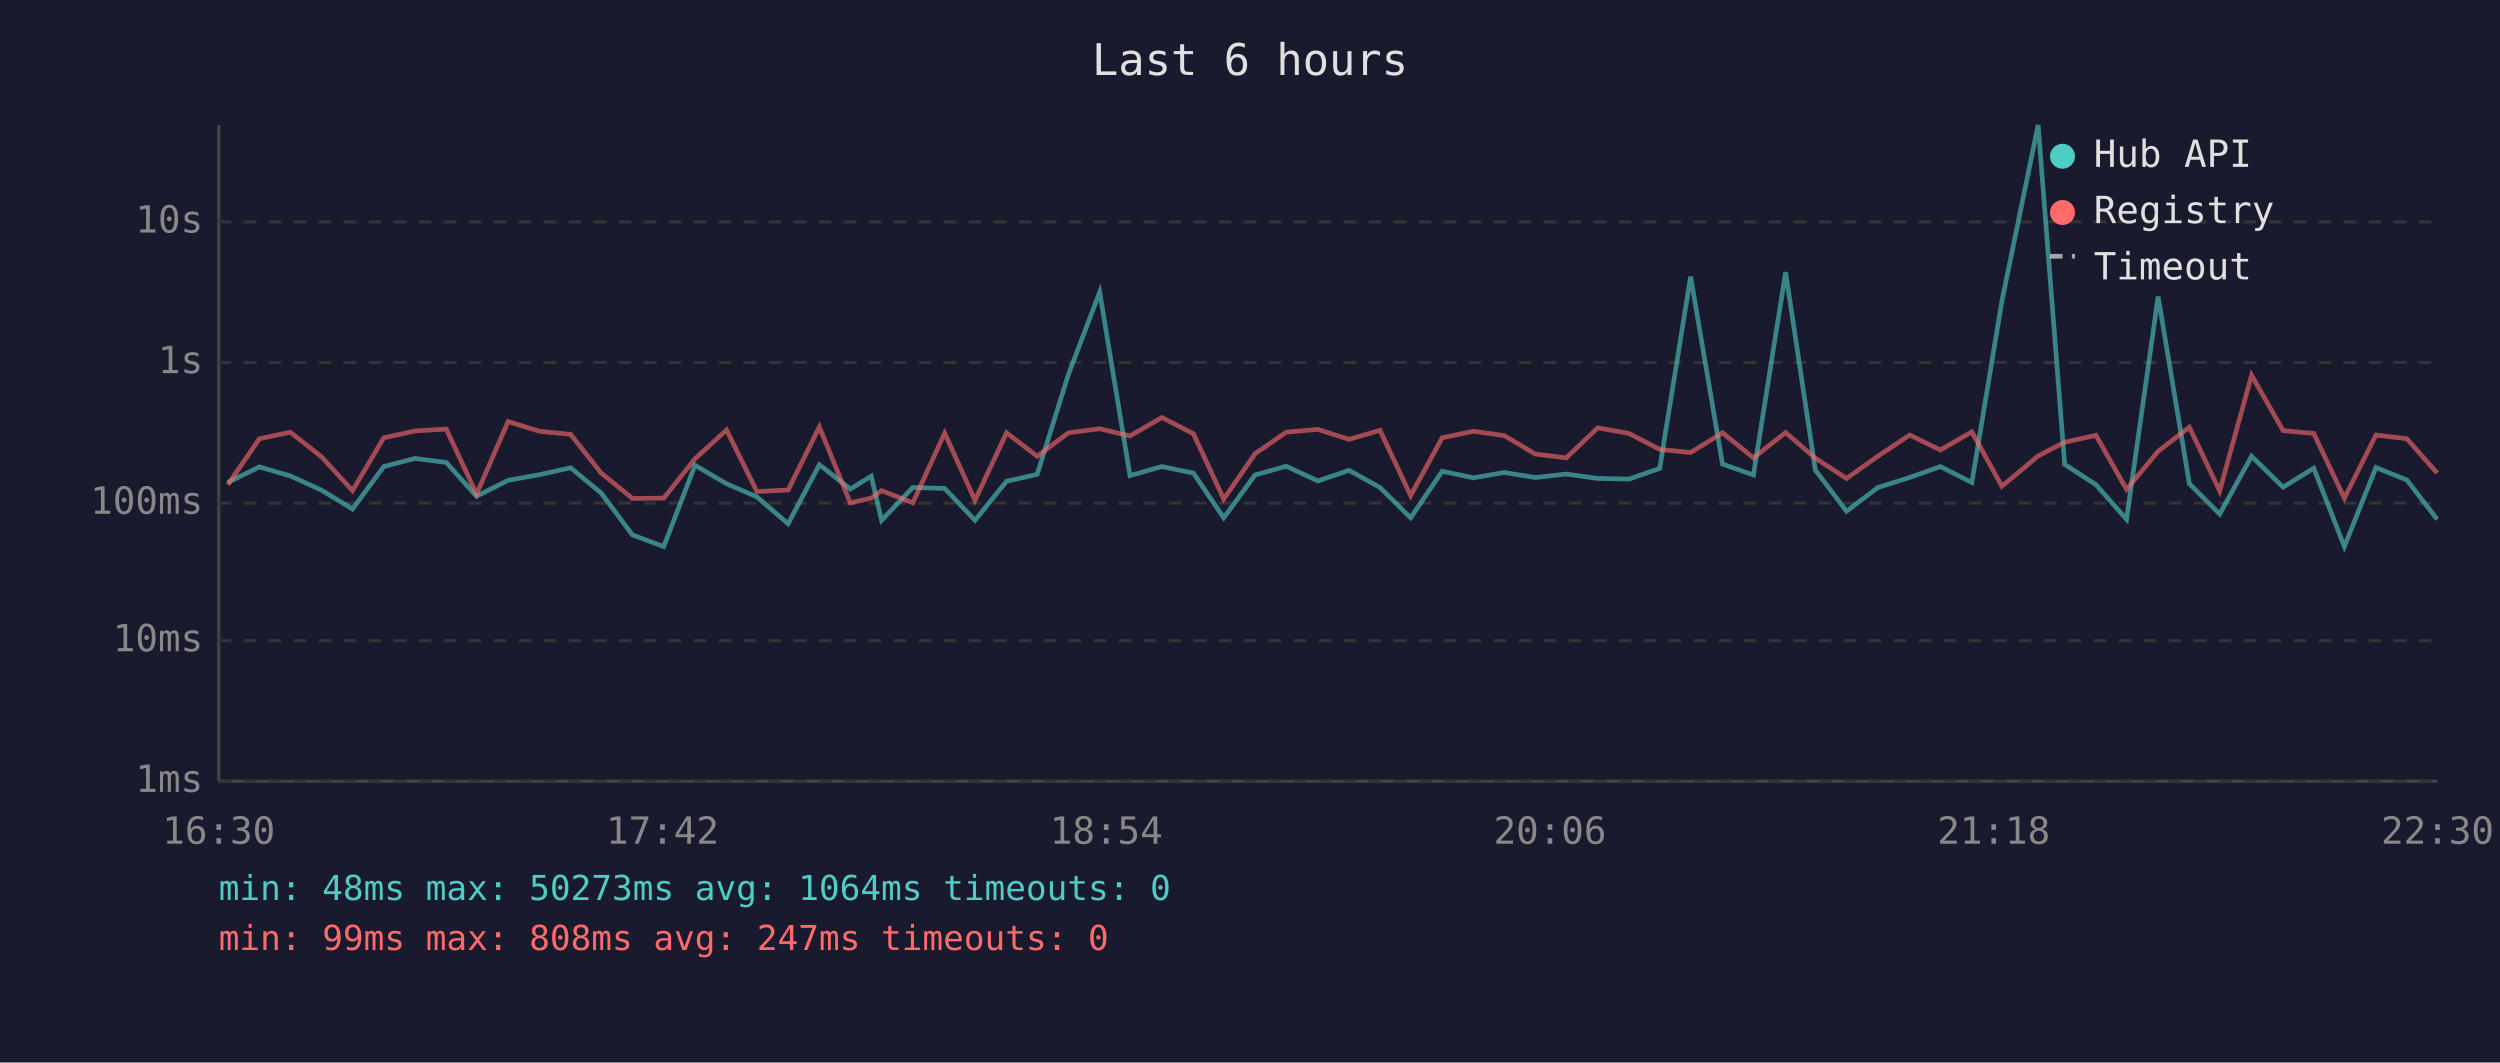
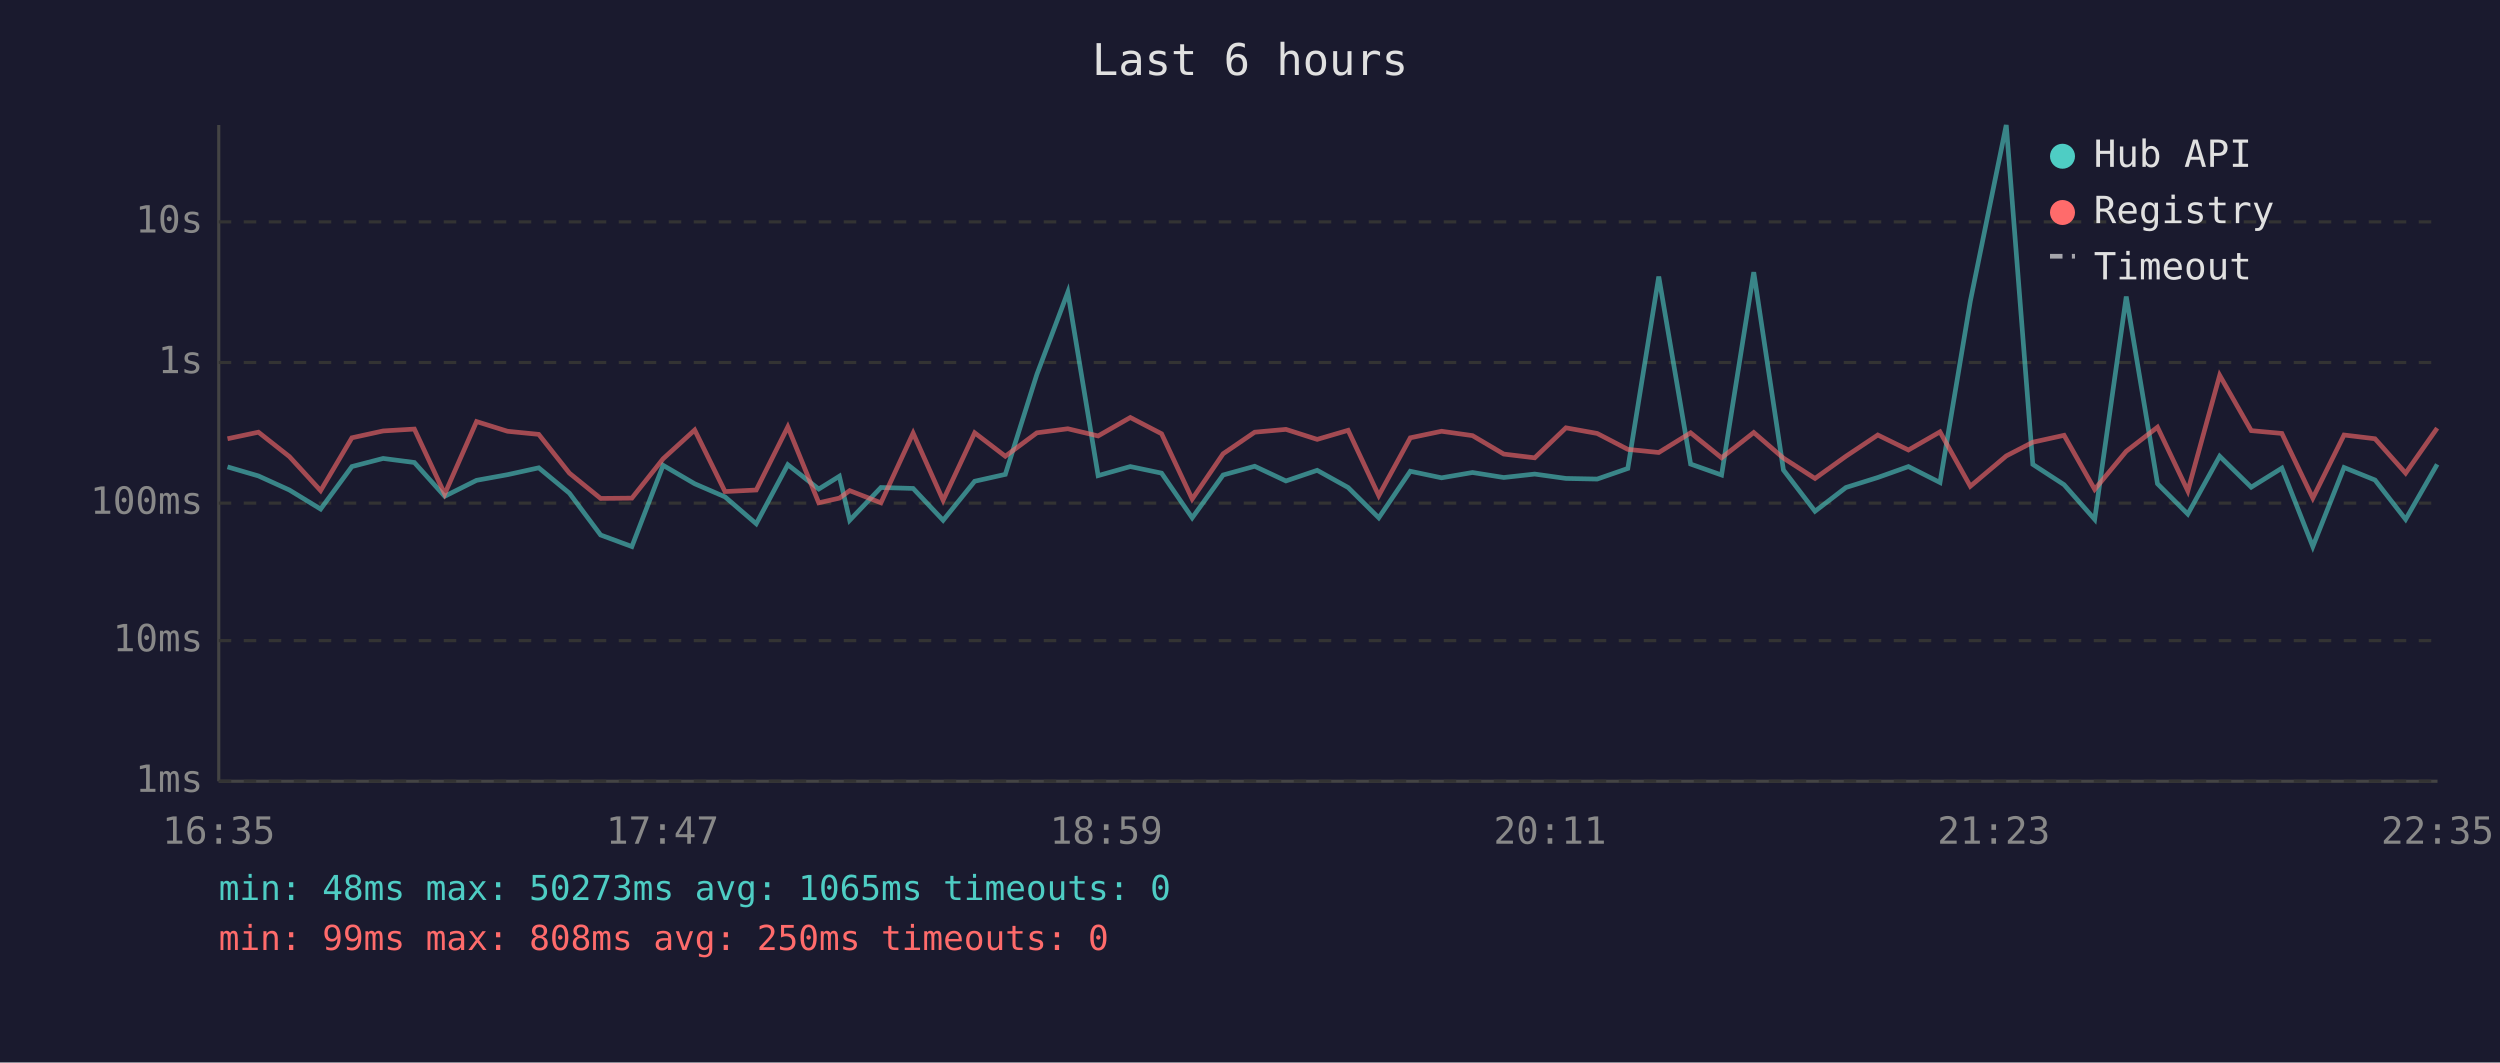
<svg xmlns="http://www.w3.org/2000/svg" viewBox="0 0 800 340" font-family="monospace" font-size="12">
  <rect width="800" height="340" fill="#1a1a2e" />
  <text x="400" y="24" fill="#e0e0e0" font-size="14" text-anchor="middle">Last 6 hours</text>
  <line x1="70" y1="40" x2="70" y2="250" stroke="#444" stroke-width="1" />
  <line x1="70" y1="250" x2="780" y2="250" stroke="#444" stroke-width="1" />
  <line x1="70" y1="250" x2="780" y2="250" stroke="#333" stroke-width="1" stroke-dasharray="4" />
  <text x="65" y="250" fill="#888" text-anchor="end" dominant-baseline="middle">1ms</text>
  <line x1="70" y1="205" x2="780" y2="205" stroke="#333" stroke-width="1" stroke-dasharray="4" />
  <text x="65" y="205" fill="#888" text-anchor="end" dominant-baseline="middle">10ms</text>
  <line x1="70" y1="161" x2="780" y2="161" stroke="#333" stroke-width="1" stroke-dasharray="4" />
  <text x="65" y="161" fill="#888" text-anchor="end" dominant-baseline="middle">100ms</text>
  <line x1="70" y1="116" x2="780" y2="116" stroke="#333" stroke-width="1" stroke-dasharray="4" />
  <text x="65" y="116" fill="#888" text-anchor="end" dominant-baseline="middle">1s</text>
  <line x1="70" y1="71" x2="780" y2="71" stroke="#333" stroke-width="1" stroke-dasharray="4" />
  <text x="65" y="71" fill="#888" text-anchor="end" dominant-baseline="middle">10s</text>
-   <text x="70" y="270" fill="#888" text-anchor="middle">16:30</text>
-   <text x="212" y="270" fill="#888" text-anchor="middle">17:42</text>
-   <text x="354" y="270" fill="#888" text-anchor="middle">18:54</text>
-   <text x="496" y="270" fill="#888" text-anchor="middle">20:06</text>
-   <text x="638" y="270" fill="#888" text-anchor="middle">21:18</text>
-   <text x="780" y="270" fill="#888" text-anchor="middle">22:30</text>
-   <polyline points="72.9,154.4 83.0,149.4 92.9,152.3 102.8,156.8 112.8,162.9 122.8,149.3 132.8,146.7 142.8,148.0 152.5,158.8 162.6,153.7 172.6,151.9 182.6,149.7 192.4,157.8 202.4,171.2 212.4,174.9 222.4,148.9 232.5,154.8 242.2,159.0 252.2,167.6 262.2,148.7 272.1,156.5 278.8,152.4 282.1,166.5 292.1,156.0 302.3,156.3 312.0,166.5 322.1,154.0 331.9,151.8 341.9,119.8 351.9,93.5 361.6,152.2 371.8,149.3 381.9,151.4 391.6,165.7 401.6,152.0 411.6,149.2 421.7,153.9 431.7,150.5 441.6,156.0 451.4,165.7 461.5,150.8 471.5,152.9 481.4,151.2 491.3,152.8 501.2,151.7 511.3,153.1 521.3,153.3 531.1,149.9 541.0,88.5 551.2,148.5 561.1,152.0 571.4,87.1 580.9,150.4 590.9,163.6 600.9,156.0 611.1,152.8 620.9,149.3 631.0,154.4 640.6,96.4 652.2,40.0 660.7,148.6 670.7,155.1 680.5,166.2 690.6,94.9 700.6,154.8 710.3,164.5 720.5,146.0 730.6,155.9 740.4,149.8 750.2,174.9 760.3,149.6 770.2,153.6 779.9,166.2" fill="none" stroke="#4ecdc4" stroke-width="1.5" opacity="0.6" />
-   <polyline points="72.9,155.1 83.0,140.4 92.9,138.3 102.8,146.1 112.8,157.0 122.8,140.1 132.8,137.9 142.8,137.3 152.5,158.1 162.6,134.9 172.6,138.0 182.6,139.0 192.4,151.4 202.4,159.5 212.4,159.4 222.4,146.8 232.5,137.6 242.2,157.3 252.2,156.8 262.2,136.6 272.1,160.9 278.8,159.4 282.1,157.0 292.1,160.9 302.3,138.6 312.0,160.1 322.1,138.5 331.9,146.0 341.9,138.5 351.9,137.2 361.6,139.5 371.8,133.6 381.9,138.8 391.6,159.7 401.6,145.2 411.6,138.3 421.7,137.4 431.7,140.6 441.6,137.7 451.4,158.6 461.5,140.1 471.5,138.0 481.4,139.4 491.3,145.3 501.2,146.5 511.3,136.9 521.3,138.7 531.1,143.8 541.0,144.8 551.2,138.5 561.1,146.5 571.4,138.4 580.9,146.6 590.9,153.1 600.9,146.0 611.1,139.2 620.9,144.0 631.0,138.2 640.6,155.6 652.2,145.9 660.7,141.5 670.7,139.3 680.5,156.6 690.6,144.4 700.6,136.7 710.3,157.1 720.5,120.1 730.6,137.8 740.4,138.7 750.2,159.4 760.3,139.2 770.2,140.4 779.9,151.4" fill="none" stroke="#ff6b6b" stroke-width="1.5" opacity="0.6" />
+   <text x="70" y="270" fill="#888" text-anchor="middle">16:35</text>
+   <text x="212" y="270" fill="#888" text-anchor="middle">17:47</text>
+   <text x="354" y="270" fill="#888" text-anchor="middle">18:59</text>
+   <text x="496" y="270" fill="#888" text-anchor="middle">20:11</text>
+   <text x="638" y="270" fill="#888" text-anchor="middle">21:23</text>
+   <text x="780" y="270" fill="#888" text-anchor="middle">22:35</text>
+   <polyline points="72.8,149.4 82.7,152.3 92.6,156.8 102.6,162.9 112.6,149.3 122.6,146.7 132.6,148.0 142.3,158.8 152.5,153.7 162.4,151.9 172.4,149.7 182.2,157.8 192.2,171.2 202.2,174.9 212.2,148.9 222.3,154.8 232.0,159.0 242.0,167.6 252.1,148.7 262.0,156.5 268.6,152.4 271.9,166.5 281.9,156.0 292.2,156.3 301.8,166.5 311.9,154.0 321.7,151.8 331.8,119.8 341.7,93.5 351.4,152.2 361.7,149.3 371.7,151.4 381.5,165.7 391.4,152.0 401.5,149.2 411.5,153.9 421.5,150.5 431.4,156.0 441.2,165.7 451.3,150.8 461.3,152.9 471.2,151.2 481.2,152.8 491.1,151.7 501.1,153.1 511.1,153.3 520.9,149.9 530.8,88.5 541.0,148.5 550.9,152.0 561.2,87.1 570.7,150.4 580.8,163.6 590.7,156.0 600.9,152.8 610.7,149.3 620.8,154.4 630.5,96.4 642.0,40.0 650.5,148.6 660.5,155.1 670.3,166.2 680.4,94.9 690.4,154.8 700.1,164.5 710.3,146.0 720.4,155.9 730.2,149.8 740.1,174.9 750.1,149.6 760.0,153.6 769.8,166.2 779.9,148.6" fill="none" stroke="#4ecdc4" stroke-width="1.5" opacity="0.6" />
+   <polyline points="72.8,140.4 82.7,138.3 92.6,146.1 102.6,157.0 112.6,140.1 122.6,137.9 132.6,137.3 142.3,158.1 152.5,134.9 162.4,138.0 172.4,139.0 182.2,151.4 192.2,159.5 202.2,159.4 212.2,146.8 222.3,137.6 232.0,157.3 242.0,156.8 252.1,136.6 262.0,160.9 268.6,159.4 271.9,157.0 281.9,160.9 292.2,138.6 301.8,160.1 311.9,138.5 321.7,146.0 331.8,138.5 341.7,137.2 351.4,139.5 361.7,133.6 371.7,138.8 381.5,159.7 391.4,145.2 401.5,138.3 411.5,137.4 421.5,140.6 431.4,137.7 441.2,158.6 451.3,140.1 461.3,138.0 471.2,139.4 481.2,145.3 491.1,146.5 501.1,136.9 511.1,138.7 520.9,143.8 530.8,144.8 541.0,138.5 550.9,146.5 561.2,138.4 570.7,146.6 580.8,153.1 590.7,146.0 600.9,139.2 610.7,144.0 620.8,138.2 630.5,155.6 642.0,145.9 650.5,141.5 660.5,139.3 670.3,156.6 680.4,144.4 690.4,136.7 700.1,157.1 710.3,120.1 720.4,137.8 730.2,138.7 740.1,159.4 750.1,139.2 760.0,140.4 769.8,151.4 779.9,137.0" fill="none" stroke="#ff6b6b" stroke-width="1.5" opacity="0.6" />
  <circle cx="660" cy="50" r="4" fill="#4ecdc4" />
  <text x="670" y="50" fill="#e0e0e0" dominant-baseline="middle">Hub API</text>
  <circle cx="660" cy="68" r="4" fill="#ff6b6b" />
  <text x="670" y="68" fill="#e0e0e0" dominant-baseline="middle">Registry</text>
  <line x1="656" y1="82" x2="664" y2="82" stroke="#e0e0e0" stroke-width="1.5" stroke-dasharray="4,3" opacity="0.7" />
  <text x="670" y="86" fill="#e0e0e0" dominant-baseline="middle">Timeout</text>
-   <text x="70" y="288" fill="#4ecdc4" font-size="11">min: 48ms  max: 50273ms  avg: 1064ms  timeouts: 0</text>
-   <text x="70" y="304" fill="#ff6b6b" font-size="11">min: 99ms  max: 808ms  avg: 247ms  timeouts: 0</text>
+   <text x="70" y="288" fill="#4ecdc4" font-size="11">min: 48ms  max: 50273ms  avg: 1065ms  timeouts: 0</text>
+   <text x="70" y="304" fill="#ff6b6b" font-size="11">min: 99ms  max: 808ms  avg: 250ms  timeouts: 0</text>
</svg>
